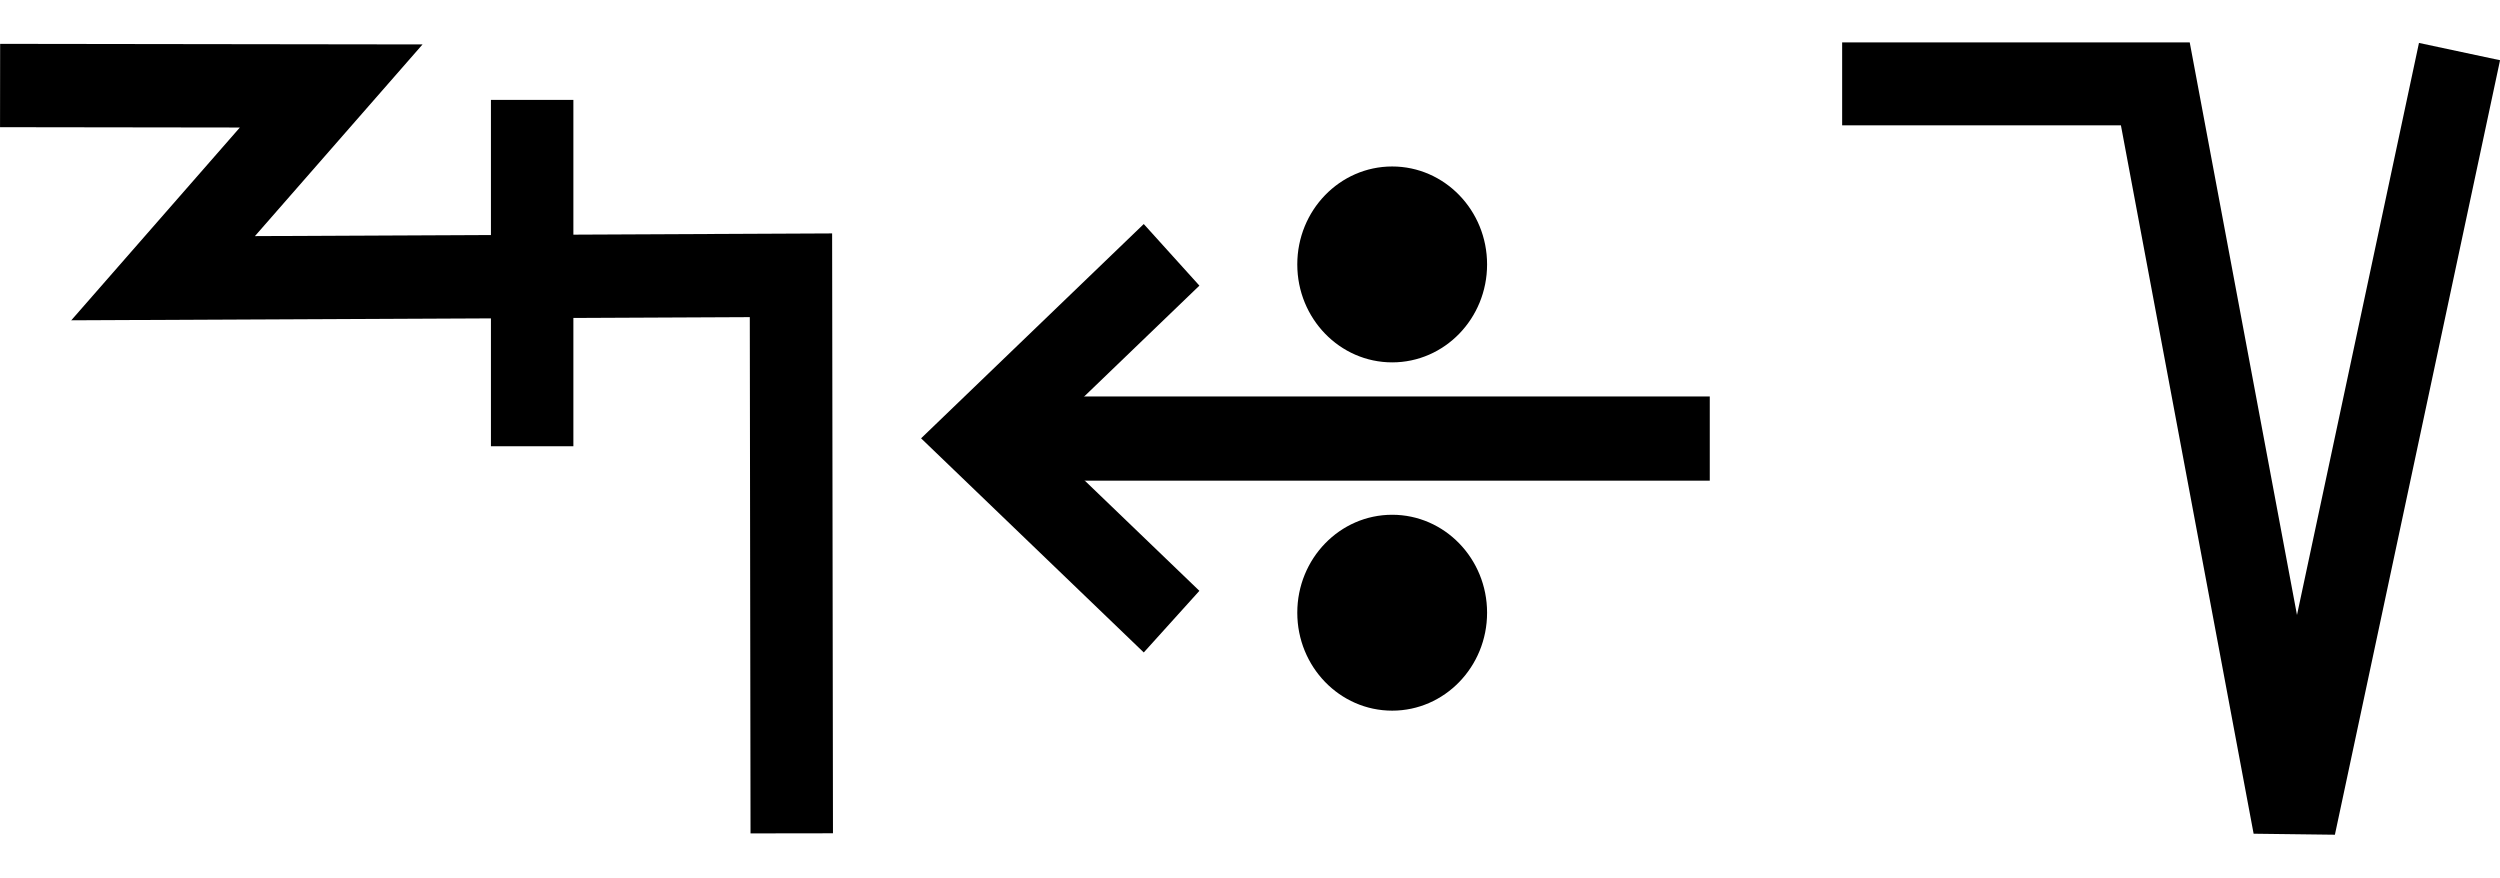
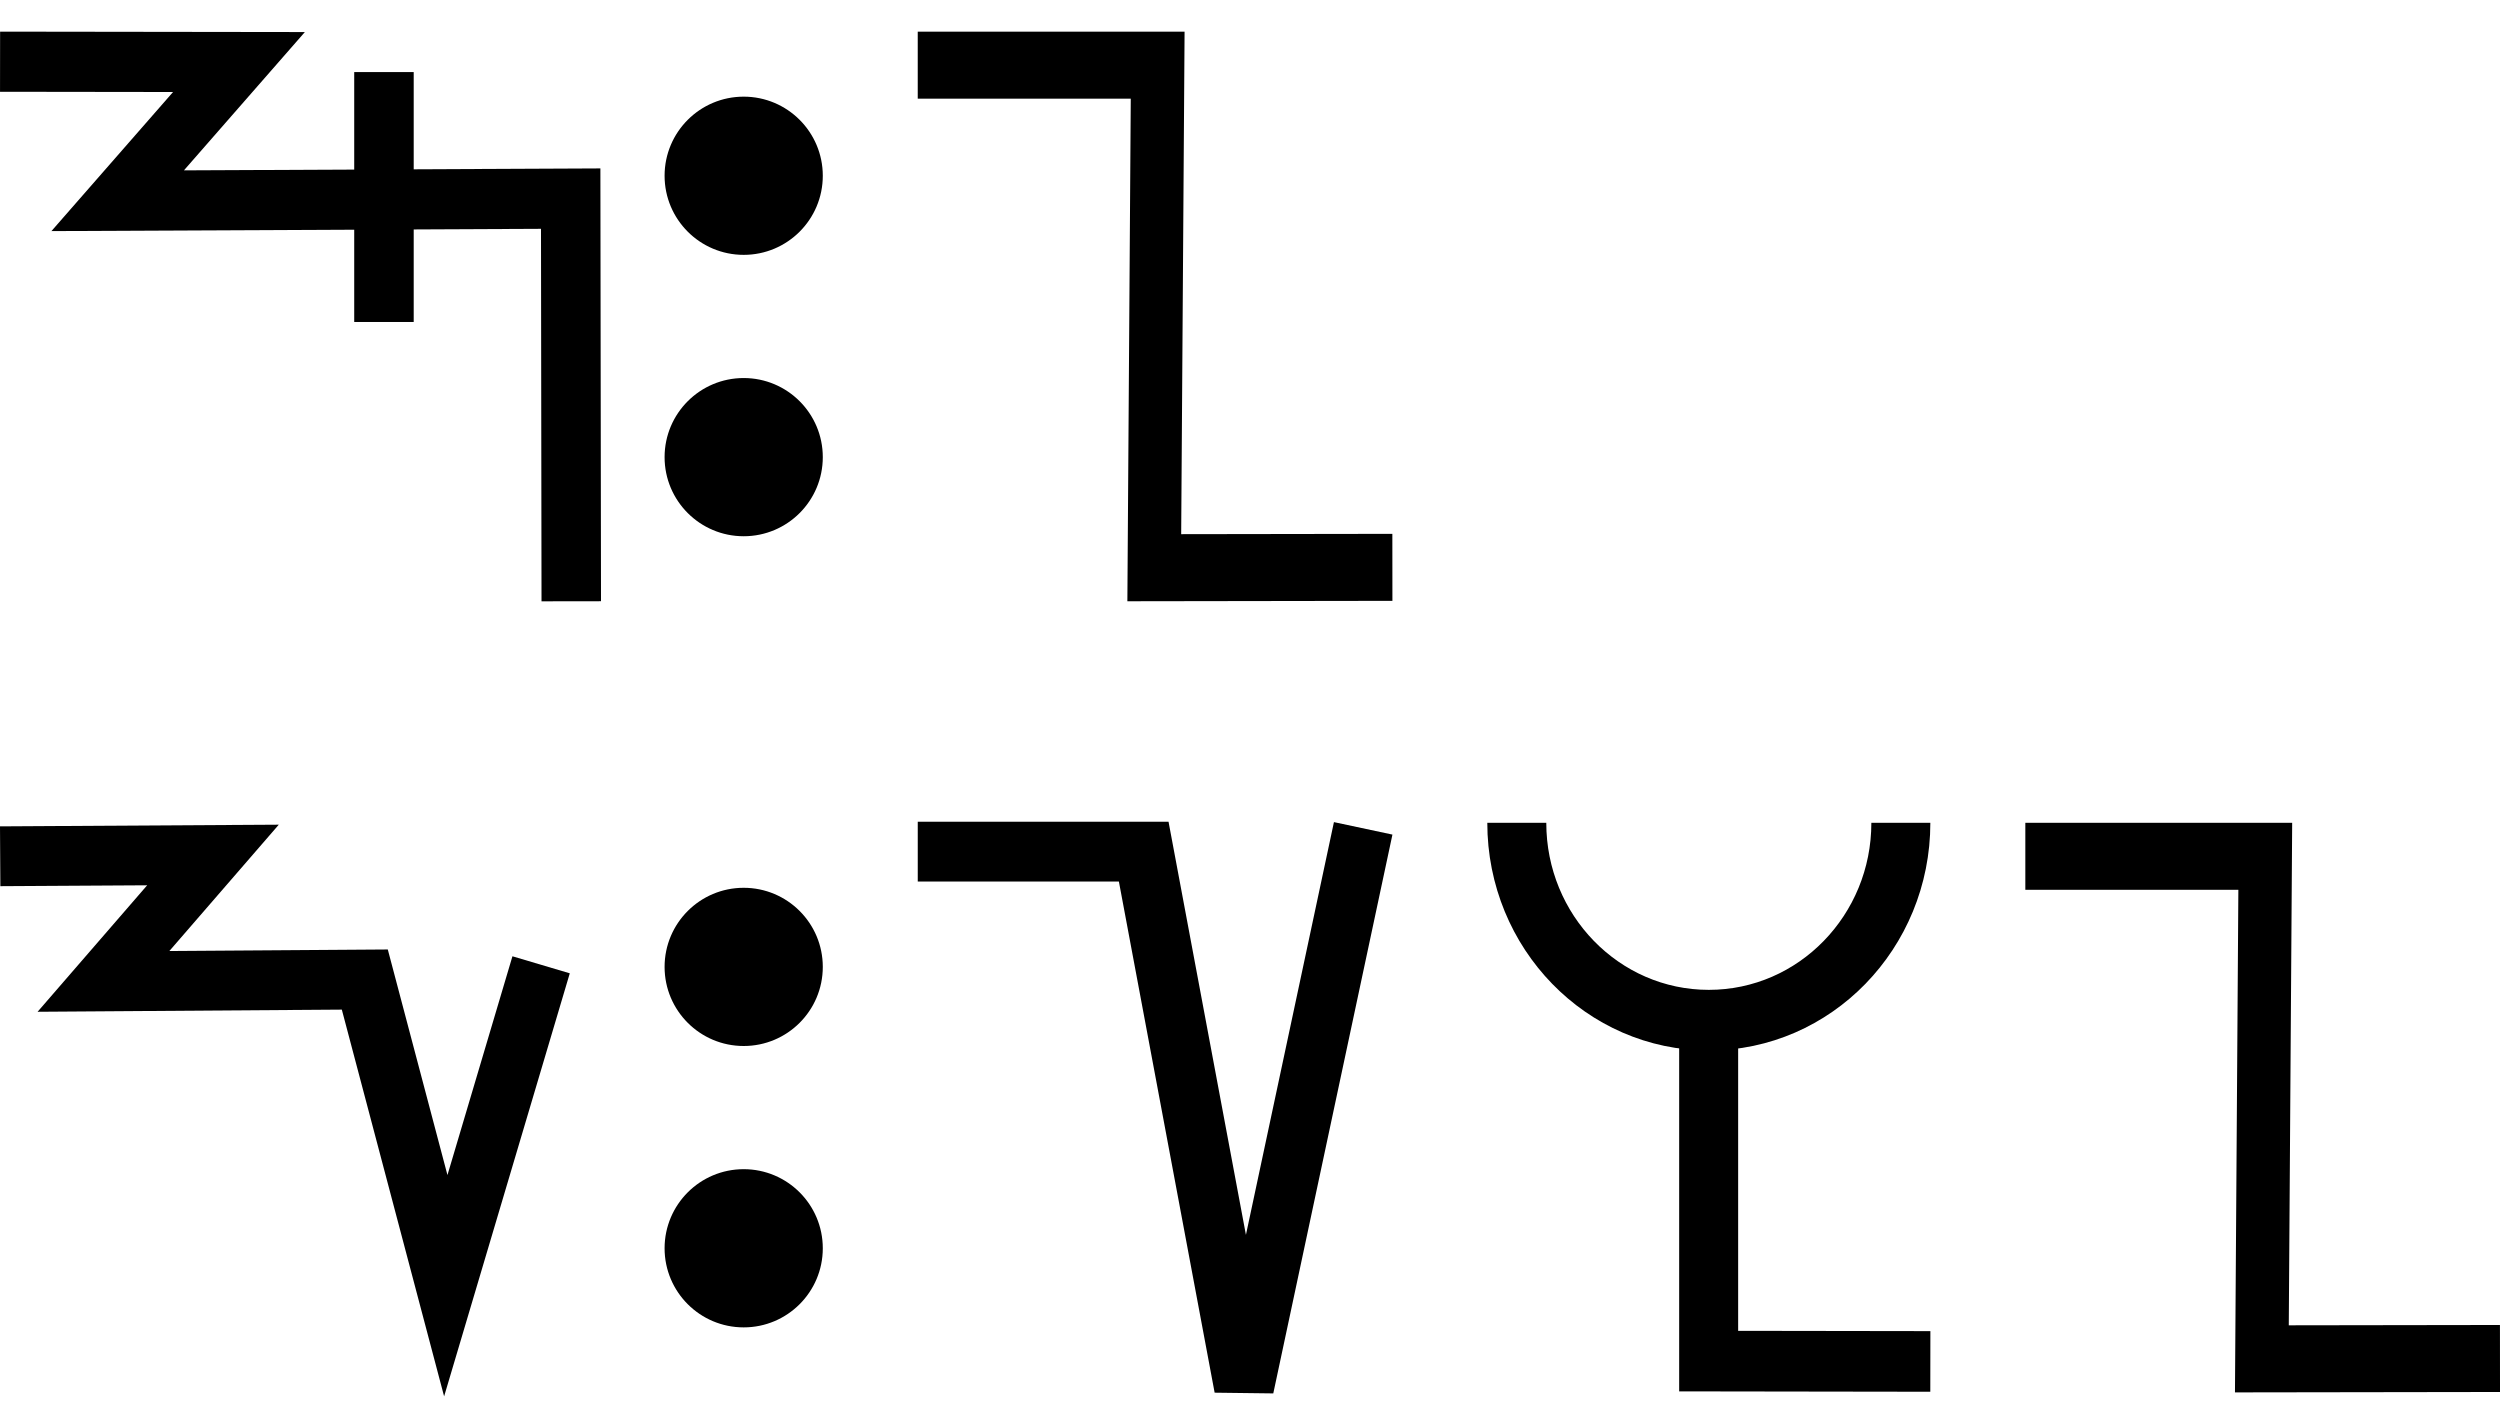
- <svg xmlns="http://www.w3.org/2000/svg" width="57" height="20" viewBox="0 0 57 20" version="1.1" id="svg3807">
+ <svg xmlns="http://www.w3.org/2000/svg" width="79" height="45" viewBox="0 0 79 45" version="1.1" id="svg3807">
  <g id="layer L1" transform="translate(0,10)">
    <g transform="translate(0,0)">
      <g id="layer1" transform="translate(0,-291.7083)">
        <g transform="matrix(1.172932,0,0,-0.9520283,-583.8196,-1486.07)" id="g10351" style="stroke-width:1.788;stroke-miterlimit:4;stroke-dasharray:none">
          <g transform="matrix(0.9094024,0,0,1.120415,45.09442,226.1223)" id="g10351-0" style="stroke-width:1.789;stroke-miterlimit:4;stroke-dasharray:none">
            <g id="g2601" transform="matrix(0.8925618,0,0,0.8925266,53.47671,-202.8362)" style="stroke-width:2.005">
              <g transform="matrix(0.9161032,0,0,-0.9078513,101.9969,-4745.411)" id="g14246" style="stroke-width:2.177;stroke-miterlimit:4;stroke-dasharray:none">
                <g id="g2026" transform="matrix(0.9836948,0,0,1.003382,0.4820347,12.44281)" style="stroke-width:2.191">
                  <g id="g10351-6-6" transform="matrix(1,0,0,-1,-52.6095,-5050.459)" style="stroke-width:2.191;stroke-miterlimit:4;stroke-dasharray:none">
                    <path id="path4186-6-7-94-7-8-3-4-9-4-6-7-7-6-2-7-8" d="m 505.411,-1877.514 v 9.106" style="fill:none;fill-rule:evenodd;stroke:#000000;stroke-width:2.191;stroke-linecap:butt;stroke-linejoin:miter;stroke-miterlimit:4;stroke-dasharray:none;stroke-opacity:1" />
                  </g>
                  <path style="fill:none;fill-rule:evenodd;stroke:#000000;stroke-width:2.191;stroke-linecap:butt;stroke-linejoin:miter;stroke-miterlimit:4;stroke-dasharray:none;stroke-opacity:1" d="m 438.662,-3182.429 8.799,0.012 -4.467,5.054 16.685,-0.077 0.021,14.672" id="path4176-9-6-97-2" />
                </g>
              </g>
            </g>
          </g>
        </g>
      </g>
    </g>
    <g transform="translate(21,0)">
+       <g id="layer1" transform="translate(0,-291.7083)">
+         <g transform="matrix(1.172932,0,0,-0.9520283,-583.8196,-1486.07)" id="g10351" style="stroke-width:1.788;stroke-miterlimit:4;stroke-dasharray:none">
+           <g transform="matrix(0.9094024,0,0,1.120415,45.09442,226.1223)" id="g10351-0" style="stroke-width:1.789;stroke-miterlimit:4;stroke-dasharray:none">
+             <g id="g2601" transform="matrix(0.8925618,0,0,0.8925266,53.47671,-202.8362)" style="stroke-width:2.005">
+               <g transform="matrix(0.9161032,0,0,-0.9078513,101.9969,-4745.411)" id="g14246" style="stroke-width:2.177;stroke-miterlimit:4;stroke-dasharray:none">
+                 <g transform="matrix(1.222974,0,0,1.234139,-146.3597,738.2648)" id="g14253">
+                   <g transform="translate(-39.3611,1.9848)" id="g14264" style="stroke-width:1.772;stroke-miterlimit:4;stroke-dasharray:none">
+                     <g id="g10359-10-8" transform="matrix(1,0,0,-1,-52.73343,-5050.882)" style="stroke-width:1.772;stroke-miterlimit:4;stroke-dasharray:none">
+                       <g transform="matrix(1,0,0,-1,9.453375,-5051.509)" id="g14371">
+                         <g id="g10364-8-3" transform="matrix(1,0,0,-1,-48.16121,-5051.049)" />
+                         <g transform="translate(-27.1658,1.5491)" id="g14427">
+                           <g id="g10367-880-7" transform="matrix(1,0,0,-1,-48.16121,-5051.049)" />
+                           <g transform="translate(-45.4538,2.7243)" id="g14438">
+                             <g id="g10370-7-5" transform="matrix(1,0,0,-1,-48.16121,-5051.049)" />
+                             <g transform="translate(-30.4313,0.6037)" id="g14451">
+                               <g id="g12601" style="stroke-width:2.605;stroke-miterlimit:4;stroke-dasharray:none" transform="matrix(0.6486516,0,0,0.7128036,230.9036,-908.8502)">
+                                 <g id="layer1-6-3-56-3-8-9" transform="matrix(1.060054,0,0,0.9646497,1319.467,-2988.315)" style="stroke-width:3.789">
+                                   <g transform="matrix(5.820712,0,0,5.820712,-711.3569,-666.8932)" id="g5414-3-0-2-5-3-2" style="stroke-width:3.789">
+                                     <g transform="matrix(0.2597607,0,0,0.2597607,12.18558,38.7607)" id="g4442-6-1-3-9-93-5-0" style="stroke-width:3.789">
+                                       <g transform="rotate(180,65.80256,172.9668)" id="g4446-6-9-0-0-1-4-6-2" style="stroke-width:3.789">
+                                         <g transform="translate(-1.010153,-6.12405)" id="g4404-1-2-4-9-2-1-5-3" style="stroke-width:3.789">
+                                           <circle style="fill:#000000;fill-opacity:1;fill-rule:evenodd;stroke:none;stroke-width:1.454;stroke-linecap:butt;stroke-linejoin:miter;stroke-miterlimit:4;stroke-dasharray:none;stroke-opacity:1" id="path3355-3-8-2-7-5-9-7" cx="-118.645" cy="-195.522" r="2.254" transform="scale(-1)" />
+                                           <circle style="fill:#000000;fill-opacity:1;fill-rule:evenodd;stroke:none;stroke-width:1.454;stroke-linecap:butt;stroke-linejoin:miter;stroke-miterlimit:4;stroke-dasharray:none;stroke-opacity:1" id="path3355-3-8-9-5-0-0-9-5" cx="-118.645" cy="-187.504" r="2.254" transform="scale(-1)" />
+                                         </g>
+                                       </g>
+                                     </g>
+                                   </g>
+                                 </g>
+                               </g>
+                             </g>
+                           </g>
+                         </g>
+                       </g>
+                     </g>
+                   </g>
+                 </g>
+               </g>
+             </g>
+           </g>
+         </g>
+       </g>
+     </g>
+     <g transform="translate(29,0)">
+       <g transform="translate(0,0)">
+         <g id="layer1" transform="translate(0,-291.7083)">
+           <g transform="matrix(1.172932,0,0,-0.9520283,-583.8196,-1486.07)" id="g10351" style="stroke-width:1.788;stroke-miterlimit:4;stroke-dasharray:none">
+             <g transform="matrix(0.9094024,0,0,1.120415,45.09442,226.1223)" id="g10351-0" style="stroke-width:1.789;stroke-miterlimit:4;stroke-dasharray:none">
+               <g id="g2601" transform="matrix(0.8925618,0,0,0.8925266,53.47671,-202.8362)" style="stroke-width:2.005">
+                 <g transform="matrix(-0.9626006,0,0,1.208687,1064.019,394.4588)" id="g10359" style="stroke-width:1.84;stroke-miterlimit:4;stroke-dasharray:none">
+                   <path style="fill:none;fill-rule:evenodd;stroke:#000000;stroke-width:1.84;stroke-linecap:butt;stroke-linejoin:miter;stroke-miterlimit:4;stroke-dasharray:none;stroke-opacity:1" d="m 571.91,-1877.249 8.21,-0.01 -0.117,13.801 h 8.273" id="path4186-6-7-94-7-8-3-4-0-7-9-3-9-6-6" />
+                 </g>
+               </g>
+             </g>
+           </g>
+         </g>
+       </g>
+     </g>
+   </g>
+   <g id="layer L3" transform="translate(0,35)">
+     <g transform="translate(0,0)">
+       <g id="layer1" transform="translate(0,-291.7083)">
+         <g transform="matrix(1.172932,0,0,-0.9520283,-583.8196,-1486.07)" id="g10351" style="stroke-width:1.788;stroke-miterlimit:4;stroke-dasharray:none">
+           <g transform="matrix(0.9094024,0,0,1.120415,45.09442,226.1223)" id="g10351-0" style="stroke-width:1.789;stroke-miterlimit:4;stroke-dasharray:none">
+             <g id="g2601" transform="matrix(0.8925618,0,0,0.8925266,53.47671,-202.8362)" style="stroke-width:2.005">
+               <g transform="matrix(0.9161032,0,0,-0.9078513,101.9969,-4745.411)" id="g14246" style="stroke-width:2.177;stroke-miterlimit:4;stroke-dasharray:none">
+                 <g transform="matrix(1.222974,0,0,1.234139,-146.3597,738.2648)" id="g14253">
+                   <g id="g10356-8-4" transform="matrix(1,0,0,-1,-52.77486,-5050.799)">
+                     <path id="path4186-6-7-94-7-8-3-4-9-6-9-9-8-7-3-2-2-8" d="m 541.709,-1878.611 -2.824,-9.507 -2.399,9.07 -7.742,-0.055 3.244,3.745 -6.304,-0.038" style="fill:none;fill-rule:evenodd;stroke:#000000;stroke-width:1.772;stroke-linecap:butt;stroke-linejoin:miter;stroke-miterlimit:4;stroke-dasharray:none;stroke-opacity:1" />
+                   </g>
+                 </g>
+               </g>
+             </g>
+           </g>
+         </g>
+       </g>
+     </g>
+     <g transform="translate(21,0)">
+       <g id="layer1" transform="translate(0,-291.7083)">
+         <g transform="matrix(1.172932,0,0,-0.9520283,-583.8196,-1486.07)" id="g10351" style="stroke-width:1.788;stroke-miterlimit:4;stroke-dasharray:none">
+           <g transform="matrix(0.9094024,0,0,1.120415,45.09442,226.1223)" id="g10351-0" style="stroke-width:1.789;stroke-miterlimit:4;stroke-dasharray:none">
+             <g id="g2601" transform="matrix(0.8925618,0,0,0.8925266,53.47671,-202.8362)" style="stroke-width:2.005">
+               <g transform="matrix(0.9161032,0,0,-0.9078513,101.9969,-4745.411)" id="g14246" style="stroke-width:2.177;stroke-miterlimit:4;stroke-dasharray:none">
+                 <g transform="matrix(1.222974,0,0,1.234139,-146.3597,738.2648)" id="g14253">
+                   <g transform="translate(-39.3611,1.9848)" id="g14264" style="stroke-width:1.772;stroke-miterlimit:4;stroke-dasharray:none">
+                     <g id="g10359-10-8" transform="matrix(1,0,0,-1,-52.73343,-5050.882)" style="stroke-width:1.772;stroke-miterlimit:4;stroke-dasharray:none">
+                       <g transform="matrix(1,0,0,-1,9.453375,-5051.509)" id="g14371">
+                         <g id="g10364-8-3" transform="matrix(1,0,0,-1,-48.16121,-5051.049)" />
+                         <g transform="translate(-27.1658,1.5491)" id="g14427">
+                           <g id="g10367-880-7" transform="matrix(1,0,0,-1,-48.16121,-5051.049)" />
+                           <g transform="translate(-45.4538,2.7243)" id="g14438">
+                             <g id="g10370-7-5" transform="matrix(1,0,0,-1,-48.16121,-5051.049)" />
+                             <g transform="translate(-30.4313,0.6037)" id="g14451">
+                               <g id="g12601" style="stroke-width:2.605;stroke-miterlimit:4;stroke-dasharray:none" transform="matrix(0.6486516,0,0,0.7128036,230.9036,-908.8502)">
+                                 <g id="layer1-6-3-56-3-8-9" transform="matrix(1.060054,0,0,0.9646497,1319.467,-2988.315)" style="stroke-width:3.789">
+                                   <g transform="matrix(5.820712,0,0,5.820712,-711.3569,-666.8932)" id="g5414-3-0-2-5-3-2" style="stroke-width:3.789">
+                                     <g transform="matrix(0.2597607,0,0,0.2597607,12.18558,38.7607)" id="g4442-6-1-3-9-93-5-0" style="stroke-width:3.789">
+                                       <g transform="rotate(180,65.80256,172.9668)" id="g4446-6-9-0-0-1-4-6-2" style="stroke-width:3.789">
+                                         <g transform="translate(-1.010153,-6.12405)" id="g4404-1-2-4-9-2-1-5-3" style="stroke-width:3.789">
+                                           <circle style="fill:#000000;fill-opacity:1;fill-rule:evenodd;stroke:none;stroke-width:1.454;stroke-linecap:butt;stroke-linejoin:miter;stroke-miterlimit:4;stroke-dasharray:none;stroke-opacity:1" id="path3355-3-8-2-7-5-9-7" cx="-118.645" cy="-195.522" r="2.254" transform="scale(-1)" />
+                                           <circle style="fill:#000000;fill-opacity:1;fill-rule:evenodd;stroke:none;stroke-width:1.454;stroke-linecap:butt;stroke-linejoin:miter;stroke-miterlimit:4;stroke-dasharray:none;stroke-opacity:1" id="path3355-3-8-9-5-0-0-9-5" cx="-118.645" cy="-187.504" r="2.254" transform="scale(-1)" />
+                                         </g>
+                                       </g>
+                                     </g>
+                                   </g>
+                                 </g>
+                               </g>
+                             </g>
+                           </g>
+                         </g>
+                       </g>
+                     </g>
+                   </g>
+                 </g>
+               </g>
+             </g>
+           </g>
+         </g>
+       </g>
+     </g>
+     <g transform="translate(29,0)">
+       <g transform="translate(0,0)">
+         <g id="layer1" transform="translate(0,-291.7083)">
+           <g transform="matrix(1.172932,0,0,-0.9520283,-583.8196,-1486.07)" id="g10351" style="stroke-width:1.788;stroke-miterlimit:4;stroke-dasharray:none">
+             <g transform="matrix(0.9094024,0,0,1.120415,45.09442,226.1223)" id="g10351-0" style="stroke-width:1.789;stroke-miterlimit:4;stroke-dasharray:none">
+               <g id="g2601" transform="matrix(0.8925618,0,0,0.8925266,53.47671,-202.8362)" style="stroke-width:2.005">
+                 <g transform="matrix(1.120371,0,0,1.120415,-103.276,239.3698)" id="g10356">
+                   <path style="fill:none;fill-rule:evenodd;stroke:#000000;stroke-width:1.772;stroke-linecap:butt;stroke-linejoin:miter;stroke-miterlimit:4;stroke-dasharray:none;stroke-opacity:1" d="m 549.644,-1871.022 -3.53,-16.555 -2.972,15.865 h -6.694" id="path4186-6-7-94-7-8-3-4-9-6-9-9-8-7-3-2" />
+                 </g>
+               </g>
+             </g>
+           </g>
+         </g>
+       </g>
+     </g>
+     <g transform="translate(47,0)">
      <g id="layer1" transform="translate(0,-291.7083)">
        <g transform="matrix(1.172932,0,0,-0.9520283,-583.8196,-1486.07)" id="g10351" style="stroke-width:1.788;stroke-miterlimit:4;stroke-dasharray:none">
          <g transform="matrix(0.9094024,0,0,1.120415,45.09442,226.1223)" id="g10351-0" style="stroke-width:1.789;stroke-miterlimit:4;stroke-dasharray:none">
            <g id="g2601" transform="matrix(0.8925618,0,0,0.8925266,53.47671,-202.8362)" style="stroke-width:2.005">
              <g transform="matrix(0.9161032,0,0,-0.9078513,101.9969,-4745.411)" id="g14246" style="stroke-width:2.177;stroke-miterlimit:4;stroke-dasharray:none">
                <g transform="matrix(1.222974,0,0,1.234139,-146.3597,738.2648)" id="g14253">
                  <g transform="translate(-39.3611,1.9848)" id="g14264" style="stroke-width:1.772;stroke-miterlimit:4;stroke-dasharray:none">
                    <g id="g10359-10-8" transform="matrix(1,0,0,-1,-52.73343,-5050.882)" style="stroke-width:1.772;stroke-miterlimit:4;stroke-dasharray:none">
                      <g transform="matrix(1,0,0,-1,9.453375,-5051.509)" id="g14371">
                        <g id="g10364-8-3" transform="matrix(1,0,0,-1,-48.16121,-5051.049)" />
                        <g transform="translate(-27.1658,1.5491)" id="g14427">
                          <g id="g10367-880-7" transform="matrix(1,0,0,-1,-48.16121,-5051.049)" />
                          <g transform="translate(-45.4538,2.7243)" id="g14438">
                            <g id="g10370-7-5" transform="matrix(1,0,0,-1,-48.16121,-5051.049)" />
                            <g transform="translate(-30.4313,0.6037)" id="g14451">
                              <g id="g12601" style="stroke-width:2.605;stroke-miterlimit:4;stroke-dasharray:none" transform="matrix(0.6486516,0,0,0.7128036,230.9036,-908.8502)">
                                <g style="stroke-width:1.48;stroke-miterlimit:4;stroke-dasharray:none" transform="matrix(1.846011,0,0,-1.679871,592.5355,-3070.463)" id="g4509-93-8">
                                  <g id="g20055" transform="matrix(0.8002002,0,0,0.8223537,5.468814,10.95793)" style="stroke-width:1.824">
                                    <g id="g20314" transform="matrix(0.9998634,0,0,-1,0.00611664,131.9087)" style="stroke-width:1.824">
-                                       <g id="g22529" transform="matrix(-1,0,0,1,94.44605,-1.6809064e-6)">
-                                         <g id="g22811" transform="matrix(1,0,0,-1,0,132.1269)">
-                                           <g id="g1305">
-                                             <g id="g2215" transform="translate(-4.2196546e-7,9.52066)">
-                                               <g id="layer1-6-3-56-3-8-9" transform="matrix(-0.7177191,0,0,-0.698289,-398.6905,-82.09261)" style="stroke-width:3.789;stroke-miterlimit:4;stroke-dasharray:none">
-                                                 <g transform="matrix(5.820712,0,0,5.820712,-711.3569,-666.8932)" id="g5414-3-0-2-5-3-2" style="stroke-width:3.789">
-                                                   <g transform="matrix(0.2597607,0,0,0.2597607,12.18558,38.7607)" id="g4442-6-1-3-9-93-5-0" style="stroke-width:3.789">
-                                                     <g transform="rotate(180,65.80256,172.9668)" id="g4446-6-9-0-0-1-4-6-2" style="stroke-width:3.789">
-                                                       <g transform="translate(-1.010153,-6.12405)" id="g4404-1-2-4-9-2-1-5-3" style="stroke-width:3.789">
-                                                         <g id="g2346" transform="translate(-4.876876,-21.22961)">
-                                                           <g id="g9900-0-2-1-1-5-0-1-90" transform="matrix(-0.5723425,0,0,-0.5907145,510.7113,-1657.894)" style="stroke-width:2.931;stroke-miterlimit:4;stroke-dasharray:none">
-                                                             <g id="g9907-1-4-0-2-0-3-4-7" transform="translate(354.9676,224.1529)" style="stroke-width:2.931;stroke-miterlimit:4;stroke-dasharray:none">
-                                                               <path transform="matrix(-1,0,0,1,483.4211,17.5)" id="path4186-6-7-9-5-81-3-1-0-4-3-4-9-0-3-6" d="m 150.059,-3408.389 h 25.098" style="fill:none;fill-rule:evenodd;stroke:#000000;stroke-width:2.931;stroke-linecap:butt;stroke-linejoin:miter;stroke-miterlimit:4;stroke-dasharray:none;stroke-opacity:1" />
-                                                               <path transform="matrix(-1,0,0,1,483.4211,17.5)" id="path4186-6-7-9-2-6-2-1-1-25-5-0-7-9-3-7-6" d="m 169.392,-3402.017 6.849,-6.381 -6.849,-6.386" style="fill:none;fill-rule:evenodd;stroke:#000000;stroke-width:2.931;stroke-linecap:butt;stroke-linejoin:miter;stroke-miterlimit:4;stroke-dasharray:none;stroke-opacity:1" />
-                                                               <g id="g9894-1-9-0-8-8-3-2-8" transform="translate(-20.07522,-17.19303)" style="stroke-width:2.931;stroke-miterlimit:4;stroke-dasharray:none">
-                                                                 <circle r="3.409" cy="-3379.757" cx="342.029" id="path3355-3-8-24-5-2-6-9-5-3-0-0-1-0-6-3-3-3-4-3-1-7-3-8-9-3-4-6-6-5-2-2-9-1-4-6-0-7-7-77" style="fill:#000000;fill-opacity:1;fill-rule:evenodd;stroke:none;stroke-width:2.931;stroke-linecap:butt;stroke-linejoin:miter;stroke-miterlimit:4;stroke-dasharray:none;stroke-opacity:1" />
-                                                                 <circle r="3.409" cy="-3367.635" cx="342.029" id="path3355-3-8-9-3-1-1-1-5-5-4-2-3-8-4-5-1-2-1-9-6-2-0-9-8-5-3-9-0-79-0-6-19-7-2-5-3-2-9-3-6" style="fill:#000000;fill-opacity:1;fill-rule:evenodd;stroke:none;stroke-width:2.931;stroke-linecap:butt;stroke-linejoin:miter;stroke-miterlimit:4;stroke-dasharray:none;stroke-opacity:1" />
-                                                               </g>
-                                                             </g>
-                                                           </g>
-                                                         </g>
-                                                       </g>
-                                                     </g>
-                                                   </g>
-                                                 </g>
-                                               </g>
-                                             </g>
-                                           </g>
-                                         </g>
+                                       <g id="g20627" transform="rotate(-180,45.24934,66.05371)">
+                                         <path style="fill:none;fill-rule:evenodd;stroke:#000000;stroke-width:1.824;stroke-linecap:butt;stroke-linejoin:miter;stroke-miterlimit:4;stroke-dasharray:none;stroke-opacity:1" d="m 39.312,74.612 c 0,-3.279 2.658,-5.938 5.938,-5.938 3.279,0 5.938,2.658 5.938,5.938" id="path3355-7-7-8-27" />
+                                         <path style="fill:none;fill-rule:evenodd;stroke:#000000;stroke-width:1.824;stroke-linecap:butt;stroke-linejoin:miter;stroke-miterlimit:4;stroke-dasharray:none;stroke-opacity:1" d="m 38.4,58.407 6.855,0.01 v 9.981" id="path4186-6-7-5-4-9-2" />
                                      </g>
                                    </g>
                                  </g>
                                </g>
                              </g>
                            </g>
                          </g>
                        </g>
                      </g>
                    </g>
                  </g>
                </g>
              </g>
            </g>
          </g>
        </g>
      </g>
    </g>
-     <g transform="translate(42,0)">
+     <g transform="translate(64,0)">
      <g transform="translate(0,0)">
        <g id="layer1" transform="translate(0,-291.7083)">
          <g transform="matrix(1.172932,0,0,-0.9520283,-583.8196,-1486.07)" id="g10351" style="stroke-width:1.788;stroke-miterlimit:4;stroke-dasharray:none">
            <g transform="matrix(0.9094024,0,0,1.120415,45.09442,226.1223)" id="g10351-0" style="stroke-width:1.789;stroke-miterlimit:4;stroke-dasharray:none">
              <g id="g2601" transform="matrix(0.8925618,0,0,0.8925266,53.47671,-202.8362)" style="stroke-width:2.005">
-                 <g transform="matrix(1.120371,0,0,1.120415,-103.276,239.3698)" id="g10356">
-                   <path style="fill:none;fill-rule:evenodd;stroke:#000000;stroke-width:1.772;stroke-linecap:butt;stroke-linejoin:miter;stroke-miterlimit:4;stroke-dasharray:none;stroke-opacity:1" d="m 549.644,-1871.022 -3.53,-16.555 -2.972,15.865 h -6.694" id="path4186-6-7-94-7-8-3-4-9-6-9-9-8-7-3-2" />
+                 <g transform="matrix(-0.9626006,0,0,1.208687,1064.019,394.4588)" id="g10359" style="stroke-width:1.84;stroke-miterlimit:4;stroke-dasharray:none">
+                   <path style="fill:none;fill-rule:evenodd;stroke:#000000;stroke-width:1.84;stroke-linecap:butt;stroke-linejoin:miter;stroke-miterlimit:4;stroke-dasharray:none;stroke-opacity:1" d="m 571.91,-1877.249 8.21,-0.01 -0.117,13.801 h 8.273" id="path4186-6-7-94-7-8-3-4-0-7-9-3-9-6-6" />
                </g>
              </g>
            </g>
          </g>
        </g>
      </g>
    </g>
  </g>
</svg>
